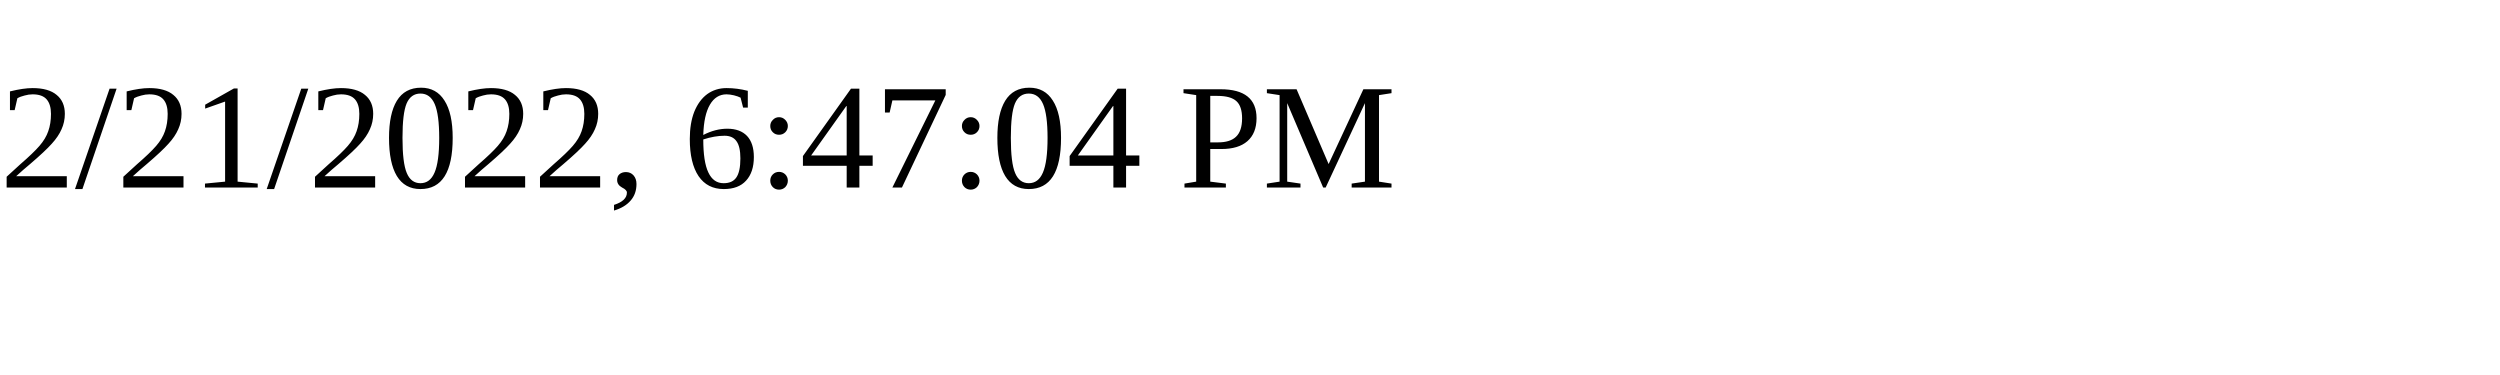
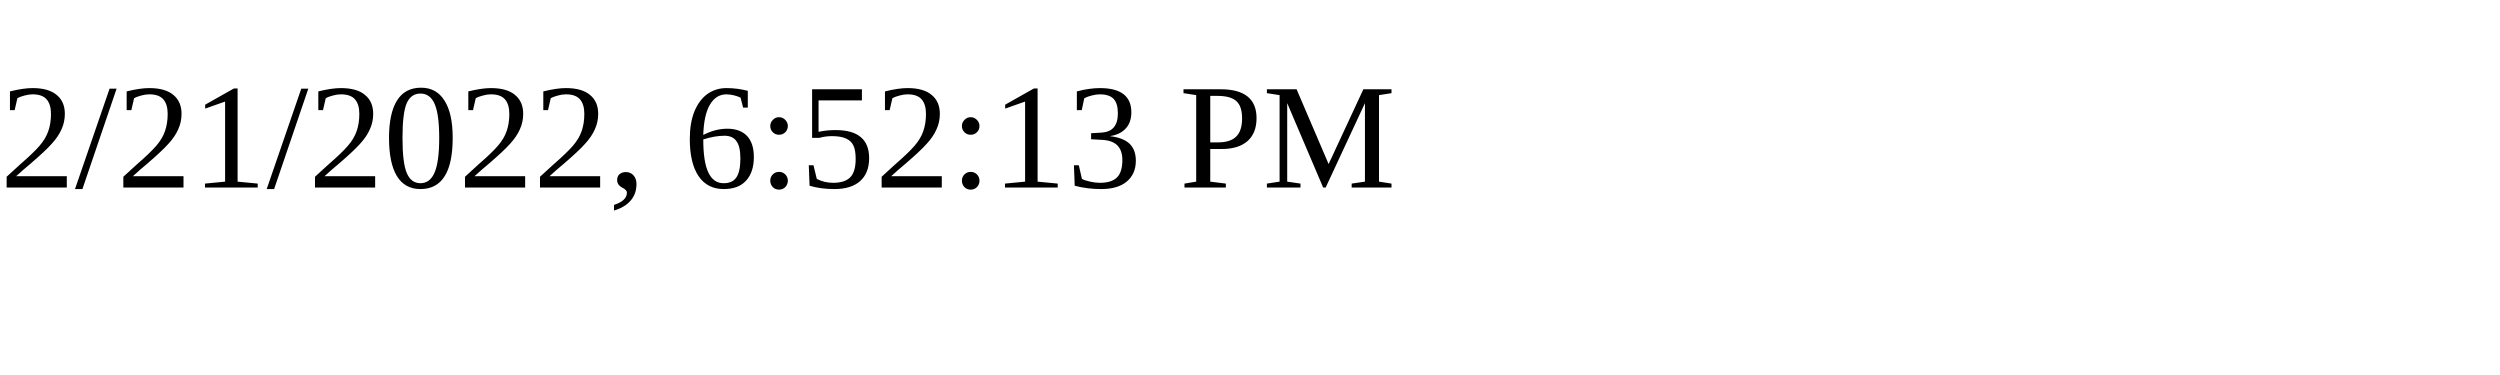
<svg xmlns="http://www.w3.org/2000/svg" height="30" width="200">
-   <text x="0" y="15">2/21/2022, 6:47:04 PM</text>
+   <text x="0" y="15">2/21/2022, 6:52:13 PM</text>
</svg>
